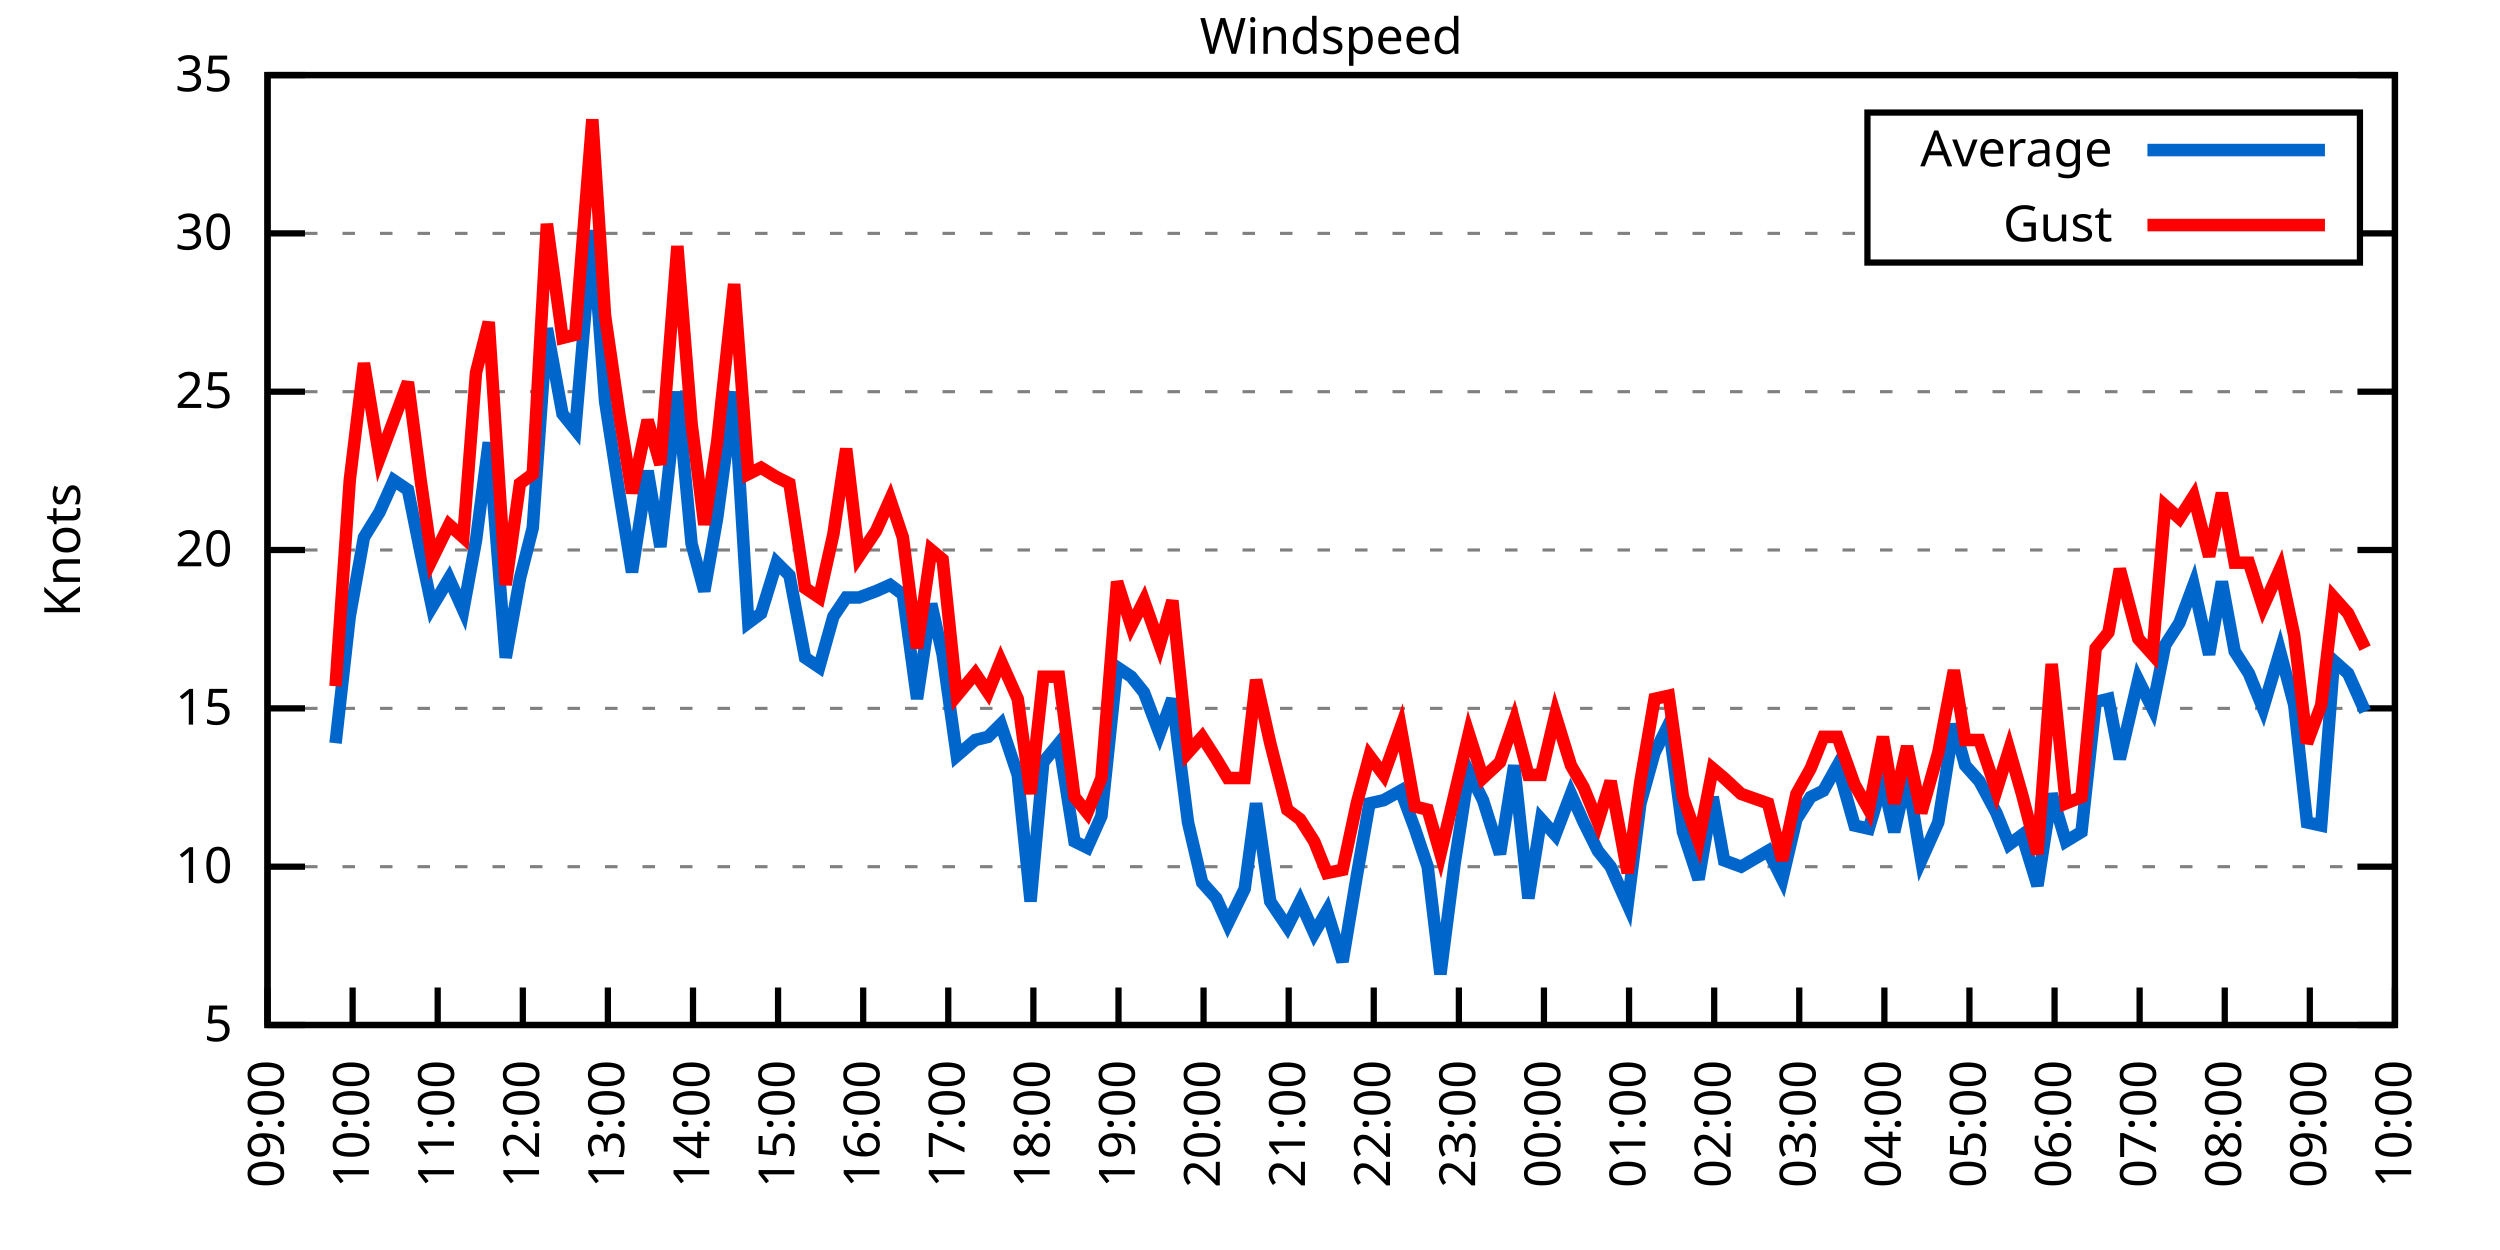
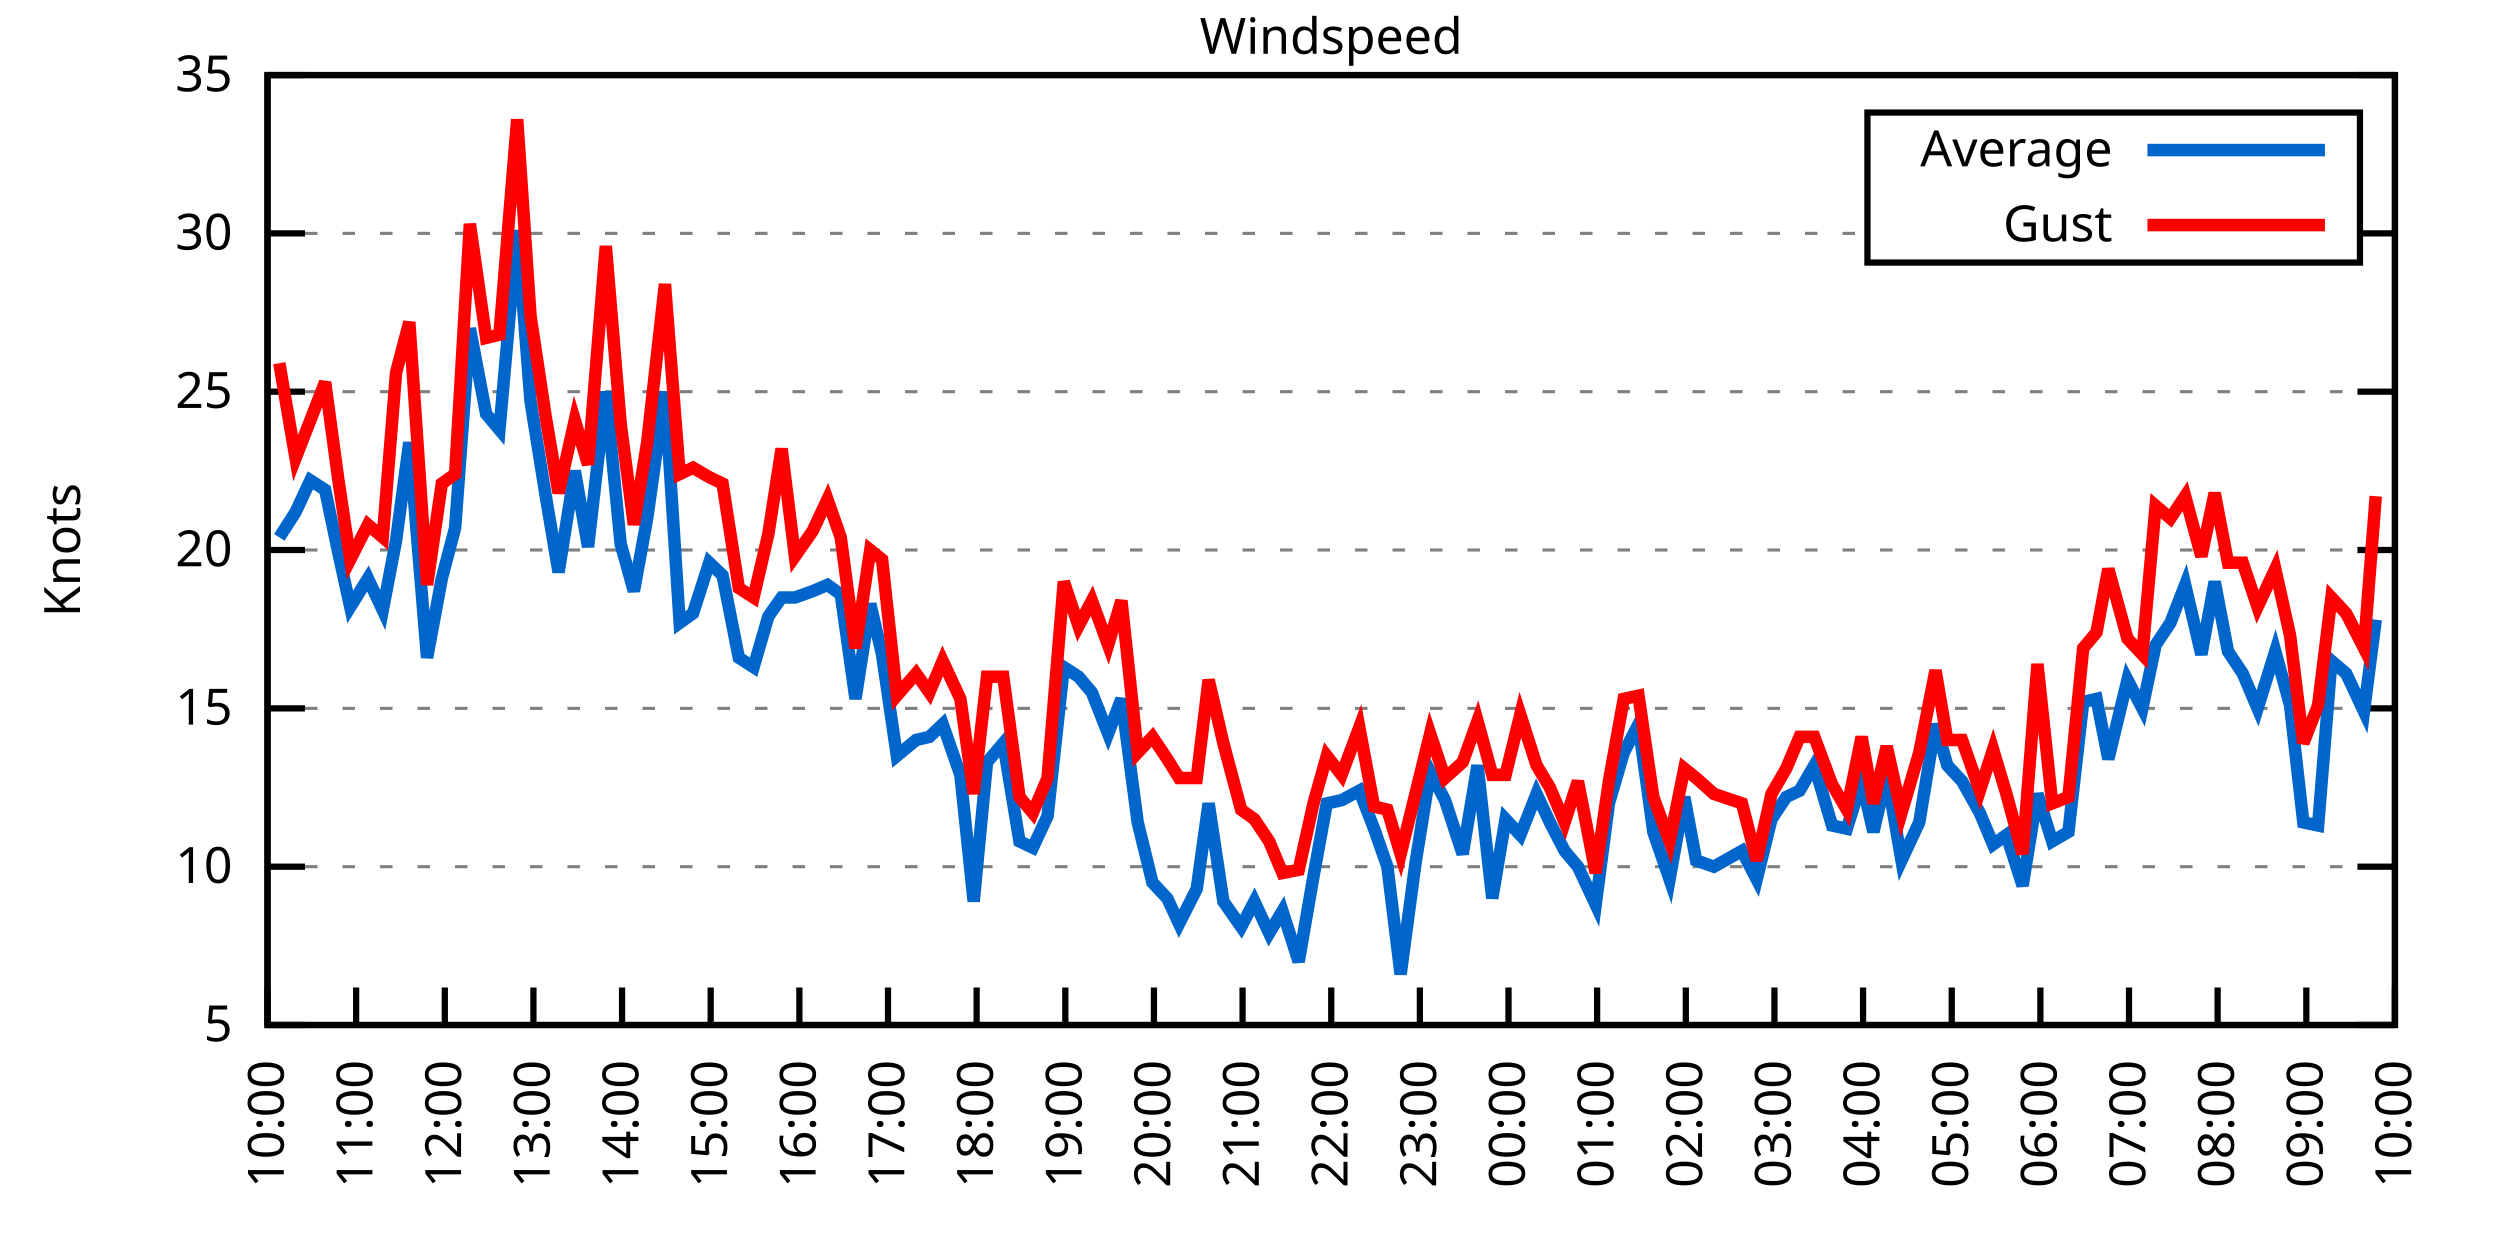
<svg xmlns="http://www.w3.org/2000/svg" xmlns:xlink="http://www.w3.org/1999/xlink" width="400" height="200" viewBox="0 0 400 200">
  <g id="gnuplot_canvas">
    <rect x="0" y="0" width="400" height="200" fill="none" />
    <defs>
      <circle id="gpDot" r="0.5" stroke-width="0.5" stroke="currentColor" />
      <path id="gpPt0" stroke-width="0.333" stroke="currentColor" d="M-1,0 h2 M0,-1 v2" />
      <path id="gpPt1" stroke-width="0.333" stroke="currentColor" d="M-1,-1 L1,1 M1,-1 L-1,1" />
      <path id="gpPt2" stroke-width="0.333" stroke="currentColor" d="M-1,0 L1,0 M0,-1 L0,1 M-1,-1 L1,1 M-1,1 L1,-1" />
      <rect id="gpPt3" stroke-width="0.333" stroke="currentColor" x="-1" y="-1" width="2" height="2" />
      <rect id="gpPt4" stroke-width="0.333" stroke="currentColor" fill="currentColor" x="-1" y="-1" width="2" height="2" />
      <circle id="gpPt5" stroke-width="0.333" stroke="currentColor" cx="0" cy="0" r="1" />
      <use xlink:href="#gpPt5" id="gpPt6" fill="currentColor" stroke="none" />
      <path id="gpPt7" stroke-width="0.333" stroke="currentColor" d="M0,-1.33 L-1.33,0.67 L1.33,0.67 z" />
      <use xlink:href="#gpPt7" id="gpPt8" fill="currentColor" stroke="none" />
      <use xlink:href="#gpPt7" id="gpPt9" stroke="currentColor" transform="rotate(180)" />
      <use xlink:href="#gpPt9" id="gpPt10" fill="currentColor" stroke="none" />
      <use xlink:href="#gpPt3" id="gpPt11" stroke="currentColor" transform="rotate(45)" />
      <use xlink:href="#gpPt11" id="gpPt12" fill="currentColor" stroke="none" />
      <path id="gpPt13" stroke-width="0.333" stroke="currentColor" d="M0,1.330 L1.265,0.411 L0.782,-1.067 L-0.782,-1.076 L-1.265,0.411 z" />
      <use xlink:href="#gpPt13" id="gpPt14" fill="currentColor" stroke="none" />
      <filter id="textbox" filterUnits="objectBoundingBox" x="0" y="0" height="1" width="1">
        <feFlood flood-color="white" flood-opacity="1" result="bgnd" />
        <feComposite in="SourceGraphic" in2="bgnd" operator="atop" />
      </filter>
      <filter id="greybox" filterUnits="objectBoundingBox" x="0" y="0" height="1" width="1">
        <feFlood flood-color="lightgrey" flood-opacity="1" result="grey" />
        <feComposite in="SourceGraphic" in2="grey" operator="atop" />
      </filter>
    </defs>
    <g fill="none" color="white" stroke="currentColor" stroke-width="1.00" stroke-linecap="butt" stroke-linejoin="miter">
</g>
    <g fill="none" color="black" stroke="currentColor" stroke-width="1.00" stroke-linecap="butt" stroke-linejoin="miter">
      <g stroke="none" shape-rendering="crispEdges">
        <polygon fill="rgb(255, 255, 255)" points="42.80,164.00 383.18,164.00 383.18,12.02 42.80,12.02 " />
      </g>
    </g>
    <g fill="none" color="black" stroke="currentColor" stroke-width="1.00" stroke-linecap="butt" stroke-linejoin="miter">
</g>
    <g fill="none" color="black" stroke="black" stroke-width="0.50" stroke-linecap="butt" stroke-linejoin="miter">
</g>
    <g fill="none" color="gray" stroke="currentColor" stroke-width="0.50" stroke-linecap="butt" stroke-linejoin="miter">
      <path stroke="gray" stroke-dasharray="2,4" class="gridline" d="M42.80,164.00 L383.19,164.00  " />
    </g>
    <g fill="none" color="gray" stroke="gray" stroke-width="1.00" stroke-linecap="butt" stroke-linejoin="miter">
</g>
    <g fill="none" color="black" stroke="currentColor" stroke-width="1.00" stroke-linecap="butt" stroke-linejoin="miter">
      <path stroke="black" d="M42.80,164.00 L48.80,164.00 M383.19,164.00 L377.19,164.00  " />
      <g transform="translate(37.20,166.60)" stroke="none" fill="black" font-family="Sans" font-size="8.00" text-anchor="end">
        <text>
          <tspan font-family="Sans"> 5</tspan>
        </text>
      </g>
    </g>
    <g fill="none" color="black" stroke="currentColor" stroke-width="1.00" stroke-linecap="butt" stroke-linejoin="miter">
</g>
    <g fill="none" color="black" stroke="black" stroke-width="0.50" stroke-linecap="butt" stroke-linejoin="miter">
</g>
    <g fill="none" color="gray" stroke="currentColor" stroke-width="0.50" stroke-linecap="butt" stroke-linejoin="miter">
      <path stroke="gray" stroke-dasharray="2,4" class="gridline" d="M42.80,138.67 L383.19,138.67  " />
    </g>
    <g fill="none" color="gray" stroke="gray" stroke-width="1.00" stroke-linecap="butt" stroke-linejoin="miter">
</g>
    <g fill="none" color="black" stroke="currentColor" stroke-width="1.00" stroke-linecap="butt" stroke-linejoin="miter">
      <path stroke="black" d="M42.80,138.67 L48.80,138.67 M383.19,138.67 L377.19,138.67  " />
      <g transform="translate(37.20,141.27)" stroke="none" fill="black" font-family="Sans" font-size="8.00" text-anchor="end">
        <text>
          <tspan font-family="Sans"> 10</tspan>
        </text>
      </g>
    </g>
    <g fill="none" color="black" stroke="currentColor" stroke-width="1.00" stroke-linecap="butt" stroke-linejoin="miter">
</g>
    <g fill="none" color="black" stroke="black" stroke-width="0.50" stroke-linecap="butt" stroke-linejoin="miter">
</g>
    <g fill="none" color="gray" stroke="currentColor" stroke-width="0.50" stroke-linecap="butt" stroke-linejoin="miter">
      <path stroke="gray" stroke-dasharray="2,4" class="gridline" d="M42.80,113.34 L383.19,113.34  " />
    </g>
    <g fill="none" color="gray" stroke="gray" stroke-width="1.00" stroke-linecap="butt" stroke-linejoin="miter">
</g>
    <g fill="none" color="black" stroke="currentColor" stroke-width="1.00" stroke-linecap="butt" stroke-linejoin="miter">
      <path stroke="black" d="M42.80,113.34 L48.80,113.34 M383.19,113.34 L377.19,113.34  " />
      <g transform="translate(37.20,115.94)" stroke="none" fill="black" font-family="Sans" font-size="8.00" text-anchor="end">
        <text>
          <tspan font-family="Sans"> 15</tspan>
        </text>
      </g>
    </g>
    <g fill="none" color="black" stroke="currentColor" stroke-width="1.00" stroke-linecap="butt" stroke-linejoin="miter">
</g>
    <g fill="none" color="black" stroke="black" stroke-width="0.50" stroke-linecap="butt" stroke-linejoin="miter">
</g>
    <g fill="none" color="gray" stroke="currentColor" stroke-width="0.50" stroke-linecap="butt" stroke-linejoin="miter">
      <path stroke="gray" stroke-dasharray="2,4" class="gridline" d="M42.80,88.00 L383.19,88.00  " />
    </g>
    <g fill="none" color="gray" stroke="gray" stroke-width="1.00" stroke-linecap="butt" stroke-linejoin="miter">
</g>
    <g fill="none" color="black" stroke="currentColor" stroke-width="1.00" stroke-linecap="butt" stroke-linejoin="miter">
      <path stroke="black" d="M42.80,88.00 L48.80,88.00 M383.19,88.00 L377.19,88.00  " />
      <g transform="translate(37.20,90.60)" stroke="none" fill="black" font-family="Sans" font-size="8.00" text-anchor="end">
        <text>
          <tspan font-family="Sans"> 20</tspan>
        </text>
      </g>
    </g>
    <g fill="none" color="black" stroke="currentColor" stroke-width="1.00" stroke-linecap="butt" stroke-linejoin="miter">
</g>
    <g fill="none" color="black" stroke="black" stroke-width="0.50" stroke-linecap="butt" stroke-linejoin="miter">
</g>
    <g fill="none" color="gray" stroke="currentColor" stroke-width="0.50" stroke-linecap="butt" stroke-linejoin="miter">
      <path stroke="gray" stroke-dasharray="2,4" class="gridline" d="M42.80,62.67 L383.19,62.67  " />
    </g>
    <g fill="none" color="gray" stroke="gray" stroke-width="1.00" stroke-linecap="butt" stroke-linejoin="miter">
</g>
    <g fill="none" color="black" stroke="currentColor" stroke-width="1.00" stroke-linecap="butt" stroke-linejoin="miter">
      <path stroke="black" d="M42.80,62.67 L48.80,62.67 M383.19,62.67 L377.19,62.67  " />
      <g transform="translate(37.20,65.27)" stroke="none" fill="black" font-family="Sans" font-size="8.00" text-anchor="end">
        <text>
          <tspan font-family="Sans"> 25</tspan>
        </text>
      </g>
    </g>
    <g fill="none" color="black" stroke="currentColor" stroke-width="1.00" stroke-linecap="butt" stroke-linejoin="miter">
</g>
    <g fill="none" color="black" stroke="black" stroke-width="0.50" stroke-linecap="butt" stroke-linejoin="miter">
</g>
    <g fill="none" color="gray" stroke="currentColor" stroke-width="0.50" stroke-linecap="butt" stroke-linejoin="miter">
      <path stroke="gray" stroke-dasharray="2,4" class="gridline" d="M42.80,37.34 L298.79,37.34 M377.59,37.34 L383.19,37.34  " />
    </g>
    <g fill="none" color="gray" stroke="gray" stroke-width="1.00" stroke-linecap="butt" stroke-linejoin="miter">
</g>
    <g fill="none" color="black" stroke="currentColor" stroke-width="1.00" stroke-linecap="butt" stroke-linejoin="miter">
      <path stroke="black" d="M42.80,37.34 L48.80,37.34 M383.19,37.34 L377.19,37.34  " />
      <g transform="translate(37.20,39.94)" stroke="none" fill="black" font-family="Sans" font-size="8.00" text-anchor="end">
        <text>
          <tspan font-family="Sans"> 30</tspan>
        </text>
      </g>
    </g>
    <g fill="none" color="black" stroke="currentColor" stroke-width="1.00" stroke-linecap="butt" stroke-linejoin="miter">
</g>
    <g fill="none" color="black" stroke="black" stroke-width="0.50" stroke-linecap="butt" stroke-linejoin="miter">
</g>
    <g fill="none" color="gray" stroke="currentColor" stroke-width="0.50" stroke-linecap="butt" stroke-linejoin="miter">
      <path stroke="gray" stroke-dasharray="2,4" class="gridline" d="M42.80,12.01 L383.19,12.01  " />
    </g>
    <g fill="none" color="gray" stroke="gray" stroke-width="1.00" stroke-linecap="butt" stroke-linejoin="miter">
</g>
    <g fill="none" color="black" stroke="currentColor" stroke-width="1.00" stroke-linecap="butt" stroke-linejoin="miter">
      <path stroke="black" d="M42.80,12.01 L48.80,12.01 M383.19,12.01 L377.19,12.01  " />
      <g transform="translate(37.20,14.61)" stroke="none" fill="black" font-family="Sans" font-size="8.00" text-anchor="end">
        <text>
          <tspan font-family="Sans"> 35</tspan>
        </text>
      </g>
    </g>
    <g fill="none" color="black" stroke="currentColor" stroke-width="1.00" stroke-linecap="butt" stroke-linejoin="miter">
      <path stroke="black" d="M42.80,164.00 L42.80,158.00  " />
      <g transform="translate(45.40,169.60) rotate(270.00)" stroke="none" fill="black" font-family="Sans" font-size="8.00" text-anchor="end">
        <text>
-           <tspan font-family="Sans">09:00</tspan>
-         </text>
-       </g>
-     </g>
-     <g fill="none" color="black" stroke="currentColor" stroke-width="1.00" stroke-linecap="butt" stroke-linejoin="miter">
-       <path stroke="black" d="M56.42,164.00 L56.42,158.00  " />
-       <g transform="translate(59.02,169.60) rotate(270.00)" stroke="none" fill="black" font-family="Sans" font-size="8.00" text-anchor="end">
-         <text>
          <tspan font-family="Sans">10:00</tspan>
        </text>
      </g>
    </g>
    <g fill="none" color="black" stroke="currentColor" stroke-width="1.00" stroke-linecap="butt" stroke-linejoin="miter">
-       <path stroke="black" d="M70.03,164.00 L70.03,158.00  " />
-       <g transform="translate(72.63,169.60) rotate(270.00)" stroke="none" fill="black" font-family="Sans" font-size="8.00" text-anchor="end">
+       <path stroke="black" d="M56.98,164.00 L56.98,158.00  " />
+       <g transform="translate(59.58,169.60) rotate(270.00)" stroke="none" fill="black" font-family="Sans" font-size="8.00" text-anchor="end">
        <text>
          <tspan font-family="Sans">11:00</tspan>
        </text>
      </g>
    </g>
    <g fill="none" color="black" stroke="currentColor" stroke-width="1.00" stroke-linecap="butt" stroke-linejoin="miter">
-       <path stroke="black" d="M83.65,164.00 L83.65,158.00  " />
-       <g transform="translate(86.25,169.60) rotate(270.00)" stroke="none" fill="black" font-family="Sans" font-size="8.00" text-anchor="end">
+       <path stroke="black" d="M71.17,164.00 L71.17,158.00  " />
+       <g transform="translate(73.77,169.60) rotate(270.00)" stroke="none" fill="black" font-family="Sans" font-size="8.00" text-anchor="end">
        <text>
          <tspan font-family="Sans">12:00</tspan>
        </text>
      </g>
    </g>
    <g fill="none" color="black" stroke="currentColor" stroke-width="1.00" stroke-linecap="butt" stroke-linejoin="miter">
-       <path stroke="black" d="M97.26,164.00 L97.26,158.00  " />
-       <g transform="translate(99.86,169.60) rotate(270.00)" stroke="none" fill="black" font-family="Sans" font-size="8.00" text-anchor="end">
+       <path stroke="black" d="M85.35,164.00 L85.35,158.00  " />
+       <g transform="translate(87.95,169.60) rotate(270.00)" stroke="none" fill="black" font-family="Sans" font-size="8.00" text-anchor="end">
        <text>
          <tspan font-family="Sans">13:00</tspan>
        </text>
      </g>
    </g>
    <g fill="none" color="black" stroke="currentColor" stroke-width="1.00" stroke-linecap="butt" stroke-linejoin="miter">
-       <path stroke="black" d="M110.88,164.00 L110.88,158.00  " />
-       <g transform="translate(113.48,169.60) rotate(270.00)" stroke="none" fill="black" font-family="Sans" font-size="8.00" text-anchor="end">
+       <path stroke="black" d="M99.53,164.00 L99.53,158.00  " />
+       <g transform="translate(102.13,169.60) rotate(270.00)" stroke="none" fill="black" font-family="Sans" font-size="8.00" text-anchor="end">
        <text>
          <tspan font-family="Sans">14:00</tspan>
        </text>
      </g>
    </g>
    <g fill="none" color="black" stroke="currentColor" stroke-width="1.00" stroke-linecap="butt" stroke-linejoin="miter">
-       <path stroke="black" d="M124.49,164.00 L124.49,158.00  " />
-       <g transform="translate(127.09,169.60) rotate(270.00)" stroke="none" fill="black" font-family="Sans" font-size="8.00" text-anchor="end">
+       <path stroke="black" d="M113.71,164.00 L113.71,158.00  " />
+       <g transform="translate(116.31,169.60) rotate(270.00)" stroke="none" fill="black" font-family="Sans" font-size="8.00" text-anchor="end">
        <text>
          <tspan font-family="Sans">15:00</tspan>
        </text>
      </g>
    </g>
    <g fill="none" color="black" stroke="currentColor" stroke-width="1.00" stroke-linecap="butt" stroke-linejoin="miter">
-       <path stroke="black" d="M138.11,164.00 L138.11,158.00  " />
-       <g transform="translate(140.71,169.60) rotate(270.00)" stroke="none" fill="black" font-family="Sans" font-size="8.00" text-anchor="end">
+       <path stroke="black" d="M127.90,164.00 L127.90,158.00  " />
+       <g transform="translate(130.50,169.60) rotate(270.00)" stroke="none" fill="black" font-family="Sans" font-size="8.00" text-anchor="end">
        <text>
          <tspan font-family="Sans">16:00</tspan>
        </text>
      </g>
    </g>
    <g fill="none" color="black" stroke="currentColor" stroke-width="1.00" stroke-linecap="butt" stroke-linejoin="miter">
-       <path stroke="black" d="M151.72,164.00 L151.72,158.00  " />
-       <g transform="translate(154.32,169.60) rotate(270.00)" stroke="none" fill="black" font-family="Sans" font-size="8.00" text-anchor="end">
+       <path stroke="black" d="M142.08,164.00 L142.08,158.00  " />
+       <g transform="translate(144.68,169.60) rotate(270.00)" stroke="none" fill="black" font-family="Sans" font-size="8.00" text-anchor="end">
        <text>
          <tspan font-family="Sans">17:00</tspan>
        </text>
      </g>
    </g>
    <g fill="none" color="black" stroke="currentColor" stroke-width="1.00" stroke-linecap="butt" stroke-linejoin="miter">
-       <path stroke="black" d="M165.34,164.00 L165.34,158.00  " />
-       <g transform="translate(167.94,169.60) rotate(270.00)" stroke="none" fill="black" font-family="Sans" font-size="8.00" text-anchor="end">
+       <path stroke="black" d="M156.26,164.00 L156.26,158.00  " />
+       <g transform="translate(158.86,169.60) rotate(270.00)" stroke="none" fill="black" font-family="Sans" font-size="8.00" text-anchor="end">
        <text>
          <tspan font-family="Sans">18:00</tspan>
        </text>
      </g>
    </g>
    <g fill="none" color="black" stroke="currentColor" stroke-width="1.00" stroke-linecap="butt" stroke-linejoin="miter">
-       <path stroke="black" d="M178.96,164.00 L178.96,158.00  " />
-       <g transform="translate(181.56,169.60) rotate(270.00)" stroke="none" fill="black" font-family="Sans" font-size="8.00" text-anchor="end">
+       <path stroke="black" d="M170.45,164.00 L170.45,158.00  " />
+       <g transform="translate(173.05,169.60) rotate(270.00)" stroke="none" fill="black" font-family="Sans" font-size="8.00" text-anchor="end">
        <text>
          <tspan font-family="Sans">19:00</tspan>
        </text>
      </g>
    </g>
    <g fill="none" color="black" stroke="currentColor" stroke-width="1.00" stroke-linecap="butt" stroke-linejoin="miter">
-       <path stroke="black" d="M192.57,164.00 L192.57,158.00  " />
-       <g transform="translate(195.17,169.60) rotate(270.00)" stroke="none" fill="black" font-family="Sans" font-size="8.00" text-anchor="end">
+       <path stroke="black" d="M184.63,164.00 L184.63,158.00  " />
+       <g transform="translate(187.23,169.60) rotate(270.00)" stroke="none" fill="black" font-family="Sans" font-size="8.00" text-anchor="end">
        <text>
          <tspan font-family="Sans">20:00</tspan>
        </text>
      </g>
    </g>
    <g fill="none" color="black" stroke="currentColor" stroke-width="1.00" stroke-linecap="butt" stroke-linejoin="miter">
-       <path stroke="black" d="M206.19,164.00 L206.19,158.00  " />
-       <g transform="translate(208.79,169.60) rotate(270.00)" stroke="none" fill="black" font-family="Sans" font-size="8.00" text-anchor="end">
+       <path stroke="black" d="M198.81,164.00 L198.81,158.00  " />
+       <g transform="translate(201.41,169.60) rotate(270.00)" stroke="none" fill="black" font-family="Sans" font-size="8.00" text-anchor="end">
        <text>
          <tspan font-family="Sans">21:00</tspan>
        </text>
      </g>
    </g>
    <g fill="none" color="black" stroke="currentColor" stroke-width="1.00" stroke-linecap="butt" stroke-linejoin="miter">
-       <path stroke="black" d="M219.80,164.00 L219.80,158.00  " />
-       <g transform="translate(222.40,169.60) rotate(270.00)" stroke="none" fill="black" font-family="Sans" font-size="8.00" text-anchor="end">
+       <path stroke="black" d="M213.00,164.00 L213.00,158.00  " />
+       <g transform="translate(215.60,169.60) rotate(270.00)" stroke="none" fill="black" font-family="Sans" font-size="8.00" text-anchor="end">
        <text>
          <tspan font-family="Sans">22:00</tspan>
        </text>
      </g>
    </g>
    <g fill="none" color="black" stroke="currentColor" stroke-width="1.00" stroke-linecap="butt" stroke-linejoin="miter">
-       <path stroke="black" d="M233.42,164.00 L233.42,158.00  " />
-       <g transform="translate(236.02,169.60) rotate(270.00)" stroke="none" fill="black" font-family="Sans" font-size="8.00" text-anchor="end">
+       <path stroke="black" d="M227.18,164.00 L227.18,158.00  " />
+       <g transform="translate(229.78,169.60) rotate(270.00)" stroke="none" fill="black" font-family="Sans" font-size="8.00" text-anchor="end">
        <text>
          <tspan font-family="Sans">23:00</tspan>
        </text>
      </g>
    </g>
    <g fill="none" color="black" stroke="currentColor" stroke-width="1.00" stroke-linecap="butt" stroke-linejoin="miter">
-       <path stroke="black" d="M247.03,164.00 L247.03,158.00  " />
-       <g transform="translate(249.63,169.60) rotate(270.00)" stroke="none" fill="black" font-family="Sans" font-size="8.00" text-anchor="end">
+       <path stroke="black" d="M241.36,164.00 L241.36,158.00  " />
+       <g transform="translate(243.96,169.60) rotate(270.00)" stroke="none" fill="black" font-family="Sans" font-size="8.00" text-anchor="end">
        <text>
          <tspan font-family="Sans">00:00</tspan>
        </text>
      </g>
    </g>
    <g fill="none" color="black" stroke="currentColor" stroke-width="1.00" stroke-linecap="butt" stroke-linejoin="miter">
-       <path stroke="black" d="M260.65,164.00 L260.65,158.00  " />
-       <g transform="translate(263.25,169.60) rotate(270.00)" stroke="none" fill="black" font-family="Sans" font-size="8.00" text-anchor="end">
+       <path stroke="black" d="M255.54,164.00 L255.54,158.00  " />
+       <g transform="translate(258.14,169.60) rotate(270.00)" stroke="none" fill="black" font-family="Sans" font-size="8.00" text-anchor="end">
        <text>
          <tspan font-family="Sans">01:00</tspan>
        </text>
      </g>
    </g>
    <g fill="none" color="black" stroke="currentColor" stroke-width="1.00" stroke-linecap="butt" stroke-linejoin="miter">
-       <path stroke="black" d="M274.27,164.00 L274.27,158.00  " />
-       <g transform="translate(276.87,169.60) rotate(270.00)" stroke="none" fill="black" font-family="Sans" font-size="8.00" text-anchor="end">
+       <path stroke="black" d="M269.73,164.00 L269.73,158.00  " />
+       <g transform="translate(272.33,169.60) rotate(270.00)" stroke="none" fill="black" font-family="Sans" font-size="8.00" text-anchor="end">
        <text>
          <tspan font-family="Sans">02:00</tspan>
        </text>
      </g>
    </g>
    <g fill="none" color="black" stroke="currentColor" stroke-width="1.00" stroke-linecap="butt" stroke-linejoin="miter">
-       <path stroke="black" d="M287.88,164.00 L287.88,158.00  " />
-       <g transform="translate(290.48,169.60) rotate(270.00)" stroke="none" fill="black" font-family="Sans" font-size="8.00" text-anchor="end">
+       <path stroke="black" d="M283.91,164.00 L283.91,158.00  " />
+       <g transform="translate(286.51,169.60) rotate(270.00)" stroke="none" fill="black" font-family="Sans" font-size="8.00" text-anchor="end">
        <text>
          <tspan font-family="Sans">03:00</tspan>
        </text>
      </g>
    </g>
    <g fill="none" color="black" stroke="currentColor" stroke-width="1.00" stroke-linecap="butt" stroke-linejoin="miter">
-       <path stroke="black" d="M301.50,164.00 L301.50,158.00  " />
-       <g transform="translate(304.10,169.60) rotate(270.00)" stroke="none" fill="black" font-family="Sans" font-size="8.00" text-anchor="end">
+       <path stroke="black" d="M298.09,164.00 L298.09,158.00  " />
+       <g transform="translate(300.69,169.60) rotate(270.00)" stroke="none" fill="black" font-family="Sans" font-size="8.00" text-anchor="end">
        <text>
          <tspan font-family="Sans">04:00</tspan>
        </text>
      </g>
    </g>
    <g fill="none" color="black" stroke="currentColor" stroke-width="1.00" stroke-linecap="butt" stroke-linejoin="miter">
-       <path stroke="black" d="M315.11,164.00 L315.11,158.00  " />
-       <g transform="translate(317.71,169.60) rotate(270.00)" stroke="none" fill="black" font-family="Sans" font-size="8.00" text-anchor="end">
+       <path stroke="black" d="M312.28,164.00 L312.28,158.00  " />
+       <g transform="translate(314.88,169.60) rotate(270.00)" stroke="none" fill="black" font-family="Sans" font-size="8.00" text-anchor="end">
        <text>
          <tspan font-family="Sans">05:00</tspan>
        </text>
      </g>
    </g>
    <g fill="none" color="black" stroke="currentColor" stroke-width="1.00" stroke-linecap="butt" stroke-linejoin="miter">
-       <path stroke="black" d="M328.73,164.00 L328.73,158.00  " />
-       <g transform="translate(331.33,169.60) rotate(270.00)" stroke="none" fill="black" font-family="Sans" font-size="8.00" text-anchor="end">
+       <path stroke="black" d="M326.46,164.00 L326.46,158.00  " />
+       <g transform="translate(329.06,169.60) rotate(270.00)" stroke="none" fill="black" font-family="Sans" font-size="8.00" text-anchor="end">
        <text>
          <tspan font-family="Sans">06:00</tspan>
        </text>
      </g>
    </g>
    <g fill="none" color="black" stroke="currentColor" stroke-width="1.00" stroke-linecap="butt" stroke-linejoin="miter">
-       <path stroke="black" d="M342.34,164.00 L342.34,158.00  " />
-       <g transform="translate(344.94,169.60) rotate(270.00)" stroke="none" fill="black" font-family="Sans" font-size="8.00" text-anchor="end">
+       <path stroke="black" d="M340.64,164.00 L340.64,158.00  " />
+       <g transform="translate(343.24,169.60) rotate(270.00)" stroke="none" fill="black" font-family="Sans" font-size="8.00" text-anchor="end">
        <text>
          <tspan font-family="Sans">07:00</tspan>
        </text>
      </g>
    </g>
    <g fill="none" color="black" stroke="currentColor" stroke-width="1.00" stroke-linecap="butt" stroke-linejoin="miter">
-       <path stroke="black" d="M355.96,164.00 L355.96,158.00  " />
-       <g transform="translate(358.56,169.60) rotate(270.00)" stroke="none" fill="black" font-family="Sans" font-size="8.00" text-anchor="end">
+       <path stroke="black" d="M354.82,164.00 L354.82,158.00  " />
+       <g transform="translate(357.42,169.60) rotate(270.00)" stroke="none" fill="black" font-family="Sans" font-size="8.00" text-anchor="end">
        <text>
          <tspan font-family="Sans">08:00</tspan>
        </text>
      </g>
    </g>
    <g fill="none" color="black" stroke="currentColor" stroke-width="1.00" stroke-linecap="butt" stroke-linejoin="miter">
-       <path stroke="black" d="M369.57,164.00 L369.57,158.00  " />
-       <g transform="translate(372.17,169.60) rotate(270.00)" stroke="none" fill="black" font-family="Sans" font-size="8.00" text-anchor="end">
+       <path stroke="black" d="M369.01,164.00 L369.01,158.00  " />
+       <g transform="translate(371.61,169.60) rotate(270.00)" stroke="none" fill="black" font-family="Sans" font-size="8.00" text-anchor="end">
        <text>
          <tspan font-family="Sans">09:00</tspan>
        </text>
      </g>
    </g>
    <g fill="none" color="black" stroke="currentColor" stroke-width="1.00" stroke-linecap="butt" stroke-linejoin="miter">
      <path stroke="black" d="M383.19,164.00 L383.19,158.00  " />
      <g transform="translate(385.79,169.60) rotate(270.00)" stroke="none" fill="black" font-family="Sans" font-size="8.00" text-anchor="end">
        <text>
          <tspan font-family="Sans">10:00</tspan>
        </text>
      </g>
    </g>
    <g fill="none" color="black" stroke="currentColor" stroke-width="1.00" stroke-linecap="butt" stroke-linejoin="miter">
</g>
    <g fill="none" color="black" stroke="currentColor" stroke-width="1.00" stroke-linecap="butt" stroke-linejoin="miter">
      <path stroke="black" d="M42.80,12.01 L42.80,164.00 L383.19,164.00 L383.19,12.01 L42.80,12.01 Z  " />
    </g>
    <g fill="none" color="black" stroke="currentColor" stroke-width="1.00" stroke-linecap="butt" stroke-linejoin="miter">
</g>
    <g fill="none" color="black" stroke="currentColor" stroke-width="1.00" stroke-linecap="butt" stroke-linejoin="miter">
      <path stroke="black" d="M298.79,42.01 L298.79,18.01 L377.59,18.01 L377.59,42.01 L298.79,42.01 Z  " />
    </g>
    <g id="Windspeed_plot_1">
      <g fill="none" color="white" stroke="black" stroke-width="2.00" stroke-linecap="butt" stroke-linejoin="miter">
</g>
      <g fill="none" color="black" stroke="currentColor" stroke-width="2.00" stroke-linecap="butt" stroke-linejoin="miter">
        <g transform="translate(337.99,26.61)" stroke="none" fill="black" font-family="Sans" font-size="8.00" text-anchor="end">
          <text>
            <tspan font-family="Sans">Average</tspan>
          </text>
        </g>
      </g>
      <g fill="none" color="black" stroke="currentColor" stroke-width="2.00" stroke-linecap="butt" stroke-linejoin="miter">
-         <path stroke="rgb(  0, 102, 204)" d="M343.59,24.01 L371.99,24.01 M53.69,118.91 L55.96,98.64 L58.23,85.98 L60.73,81.93 L63.00,76.86 L65.27,78.38   L67.31,88.51 L69.12,97.12 L71.85,92.56 L74.12,97.63 L76.16,86.49 L78.20,70.78 L80.92,105.23 L83.19,92.56   L85.24,84.46 L87.50,52.54 L90.00,66.22 L92.04,68.75 L94.77,36.84 L96.81,64.19 L99.08,78.89 L101.12,91.55   L103.62,75.34 L105.66,87.50 L108.38,62.67 L110.65,86.99 L112.69,94.59 L114.74,82.94 L117.46,62.67 L119.73,99.66   L121.77,98.14 L124.27,90.03 L126.31,92.06 L128.81,105.23 L131.07,106.75 L133.34,98.64 L135.39,95.60 L137.43,95.60   L140.15,94.59 L142.42,93.58 L144.46,95.10 L146.73,111.82 L149.00,96.62 L150.82,104.72 L153.09,120.94 L156.04,118.40   L158.08,117.90 L160.12,115.87 L162.84,123.98 L164.89,144.24 L166.93,121.95 L169.43,118.91 L171.92,134.62 L173.96,135.63   L176.23,130.56 L178.73,106.75 L181.00,108.27 L183.04,110.80 L185.54,117.39 L187.58,111.82 L190.08,131.58 L192.34,141.20   L194.61,143.73 L196.43,147.79 L199.15,142.21 L200.97,128.54 L203.24,144.24 L205.96,148.29 L208.00,144.24 L210.27,149.31   L212.31,145.76 L214.81,153.87 L217.08,140.19 L219.12,128.54 L221.39,128.03 L224.11,126.51 L226.38,132.59 L228.43,138.67   L230.47,155.89 L232.74,138.16 L235.01,123.47 L237.28,128.03 L240.00,136.64 L242.27,122.46 L244.54,143.73 L246.58,131.07   L248.85,133.60 L251.35,127.02 L253.39,131.58 L255.66,136.14 L257.70,138.67 L260.42,144.75 L262.47,128.54 L264.73,120.43   L267.00,115.87 L269.27,133.10 L271.77,140.69 L274.04,127.52 L275.85,137.66 L278.58,138.67 L282.89,136.14 L285.16,140.69   L287.43,131.07 L289.70,127.52 L291.74,126.51 L294.01,122.46 L296.73,132.08 L299.00,132.59 L301.27,124.99 L303.08,133.10   L305.13,123.98 L307.40,137.66 L310.12,131.58 L312.62,115.87 L314.43,122.46 L316.70,124.99 L319.42,130.06 L321.47,135.12   L323.51,133.60 L326.00,141.71 L328.27,127.02 L330.54,134.62 L333.04,133.10 L335.31,112.32 L337.35,111.82 L339.17,121.44   L342.12,108.78 L344.39,113.34 L346.43,103.20 L348.70,99.66 L350.97,93.58 L353.46,104.72 L355.50,93.07 L357.55,104.22   L359.82,107.76 L362.09,113.34 L364.81,104.22 L367.08,112.83 L369.12,131.58 L371.39,132.08 L373.43,105.74 L375.70,107.76   L378.42,113.84  " />
+         <path stroke="rgb(  0, 102, 204)" d="M343.59,24.01 L371.99,24.01 M44.69,85.98 L47.29,81.93 L49.66,76.86 L52.02,78.38 L54.15,88.51 L56.04,97.12   L58.87,92.56 L61.24,97.63 L63.37,86.49 L65.49,70.78 L68.33,105.23 L70.69,92.56 L72.82,84.46 L75.18,52.54   L77.78,66.22 L79.91,68.75 L82.75,36.84 L84.88,64.19 L87.24,78.89 L89.37,91.55 L91.97,75.34 L94.09,87.50   L96.93,62.67 L99.30,86.99 L101.42,94.59 L103.55,82.94 L106.39,62.67 L108.75,99.66 L110.88,98.14 L113.48,90.03   L115.61,92.06 L118.21,105.23 L120.57,106.75 L122.93,98.64 L125.06,95.60 L127.19,95.60 L130.02,94.59 L132.39,93.58   L134.52,95.10 L136.88,111.82 L139.24,96.62 L141.13,104.72 L143.50,120.94 L146.57,118.40 L148.70,117.90 L150.83,115.87   L153.66,123.98 L155.79,144.24 L157.92,121.95 L160.52,118.91 L163.12,134.62 L165.25,135.63 L167.61,130.56 L170.21,106.75   L172.57,108.27 L174.70,110.80 L177.30,117.39 L179.43,111.82 L182.03,131.58 L184.39,141.20 L186.76,143.73 L188.65,147.79   L191.48,142.21 L193.38,128.54 L195.74,144.24 L198.58,148.29 L200.70,144.24 L203.07,149.31 L205.19,145.76 L207.79,153.87   L210.16,140.19 L212.29,128.54 L214.65,128.03 L217.49,126.51 L219.85,132.59 L221.98,138.67 L224.10,155.89 L226.47,138.16   L228.83,123.47 L231.20,128.03 L234.03,136.64 L236.40,122.46 L238.76,143.73 L240.89,131.07 L243.25,133.60 L245.85,127.02   L247.98,131.58 L250.34,136.14 L252.47,138.67 L255.31,144.75 L257.43,128.54 L259.80,120.43 L262.16,115.87 L264.53,133.10   L267.13,140.69 L269.49,127.52 L271.38,137.66 L274.22,138.67 L278.71,136.14 L281.07,140.69 L283.44,131.07 L285.80,127.52   L287.93,126.51 L290.29,122.46 L293.13,132.08 L295.49,132.59 L297.86,124.99 L299.75,133.10 L301.87,123.98 L304.24,137.66   L307.08,131.58 L309.68,115.87 L311.57,122.46 L313.93,124.99 L316.77,130.06 L318.89,135.12 L321.02,133.60 L323.62,141.71   L325.99,127.02 L328.35,134.62 L330.95,133.10 L333.31,112.32 L335.44,111.82 L337.33,121.44 L340.40,108.78 L342.77,113.34   L344.90,103.20 L347.26,99.66 L349.62,93.58 L352.22,104.72 L354.35,93.07 L356.48,104.22 L358.84,107.76 L361.21,113.34   L364.04,104.22 L366.41,112.83 L368.53,131.58 L370.90,132.08 L373.03,105.74 L375.39,107.76 L378.23,113.84 L380.12,99.15    " />
      </g>
    </g>
    <g id="Windspeed_plot_2">
      <g fill="none" color="black" stroke="currentColor" stroke-width="2.00" stroke-linecap="butt" stroke-linejoin="miter">
        <g transform="translate(337.99,38.61)" stroke="none" fill="black" font-family="Sans" font-size="8.00" text-anchor="end">
          <text>
            <tspan font-family="Sans">Gust</tspan>
          </text>
        </g>
      </g>
      <g fill="none" color="black" stroke="currentColor" stroke-width="2.00" stroke-linecap="butt" stroke-linejoin="miter">
-         <path stroke="rgb(255,   0,   0)" d="M343.59,36.01 L371.99,36.01 M53.69,109.79 L55.96,76.86 L58.23,58.11 L60.73,73.31 L63.00,67.23 L65.27,61.15   L67.31,76.86 L69.12,89.52 L71.85,83.95 L74.12,85.98 L76.16,59.63 L78.20,51.53 L80.92,93.58 L83.19,77.37   L85.24,75.85 L87.50,35.82 L90.00,54.06 L92.04,53.55 L94.77,19.10 L96.81,50.51 L99.08,66.22 L101.12,78.89   L103.62,67.23 L105.66,74.33 L108.38,39.37 L110.65,67.74 L112.69,83.95 L114.74,70.78 L117.46,45.45 L119.73,75.85   L121.77,74.83 L124.27,76.35 L126.31,77.37 L128.81,94.08 L131.07,95.60 L133.34,85.47 L135.39,71.79 L137.43,89.02   L140.15,84.97 L142.42,79.90 L144.46,85.98 L146.73,103.71 L149.00,88.00 L150.82,89.52 L153.09,111.31 L156.04,107.76   L158.08,110.80 L160.12,105.74 L162.84,111.82 L164.89,127.02 L166.93,108.27 L169.43,108.27 L171.92,127.52 L173.96,130.06   L176.23,124.48 L178.73,93.07 L181.00,100.16 L183.04,96.11 L185.54,103.20 L187.58,96.11 L190.08,120.43 L192.34,117.90   L194.61,121.44 L196.43,124.48 L199.15,124.48 L200.97,108.78 L203.24,118.91 L205.96,129.55 L208.00,131.07 L210.27,134.62   L212.31,139.68 L214.81,139.17 L217.08,128.54 L219.12,120.94 L221.39,123.98 L224.11,116.38 L226.38,129.04 L228.43,129.55   L230.47,136.64 L232.74,127.02 L235.01,117.39 L237.28,124.48 L240.00,121.95 L242.27,115.36 L244.54,123.98 L246.58,123.98   L248.85,114.35 L251.35,122.46 L253.39,126.00 L255.66,131.58 L257.70,124.99 L260.42,139.68 L262.47,124.99 L264.73,111.82   L267.00,111.31 L269.27,127.52 L271.77,134.62 L274.04,122.96 L275.85,124.48 L278.58,127.02 L282.89,128.54 L285.16,137.66   L287.43,127.02 L289.70,122.96 L291.74,117.90 L294.01,117.90 L296.73,125.50 L299.00,129.55 L301.27,117.90 L303.08,128.54   L305.13,119.42 L307.40,130.06 L310.12,120.43 L312.62,107.26 L314.43,118.40 L316.70,118.40 L319.42,126.51 L321.47,119.92   L323.51,127.02 L326.00,136.64 L328.27,106.24 L330.54,128.54 L333.04,127.52 L335.31,103.71 L337.35,101.18 L339.17,91.04   L342.12,102.19 L344.39,104.72 L346.43,80.91 L348.70,82.94 L350.97,79.39 L353.46,89.02 L355.50,78.89 L357.55,90.03   L359.82,90.03 L362.09,97.12 L364.81,91.04 L367.08,101.68 L369.12,118.91 L371.39,112.83 L373.43,95.60 L375.70,98.14   L378.42,103.71  " />
+         <path stroke="rgb(255,   0,   0)" d="M343.59,36.01 L371.99,36.01 M44.69,58.11 L47.29,73.31 L49.66,67.23 L52.02,61.15 L54.15,76.86 L56.04,89.52   L58.87,83.95 L61.24,85.98 L63.37,59.63 L65.49,51.53 L68.33,93.58 L70.69,77.37 L72.82,75.85 L75.18,35.82   L77.78,54.06 L79.91,53.55 L82.75,19.10 L84.88,50.51 L87.24,66.22 L89.37,78.89 L91.97,67.23 L94.09,74.33   L96.93,39.37 L99.30,67.74 L101.42,83.95 L103.55,70.78 L106.39,45.45 L108.75,75.85 L110.88,74.83 L113.48,76.35   L115.61,77.37 L118.21,94.08 L120.57,95.60 L122.93,85.47 L125.06,71.79 L127.19,89.02 L130.02,84.97 L132.39,79.90   L134.52,85.98 L136.88,103.71 L139.24,88.00 L141.13,89.52 L143.50,111.31 L146.57,107.76 L148.70,110.80 L150.83,105.74   L153.66,111.82 L155.79,127.02 L157.92,108.27 L160.52,108.27 L163.12,127.52 L165.25,130.06 L167.61,124.48 L170.21,93.07   L172.57,100.16 L174.70,96.11 L177.30,103.20 L179.43,96.11 L182.03,120.43 L184.39,117.90 L186.76,121.44 L188.65,124.48   L191.48,124.48 L193.38,108.78 L195.74,118.91 L198.58,129.55 L200.70,131.07 L203.07,134.62 L205.19,139.68 L207.79,139.17   L210.16,128.54 L212.29,120.94 L214.65,123.98 L217.49,116.38 L219.85,129.04 L221.98,129.55 L224.10,136.64 L226.47,127.02   L228.83,117.39 L231.20,124.48 L234.03,121.95 L236.40,115.36 L238.76,123.98 L240.89,123.98 L243.25,114.35 L245.85,122.46   L247.98,126.00 L250.34,131.58 L252.47,124.99 L255.31,139.68 L257.43,124.99 L259.80,111.82 L262.16,111.31 L264.53,127.52   L267.13,134.62 L269.49,122.96 L271.38,124.48 L274.22,127.02 L278.71,128.54 L281.07,137.66 L283.44,127.02 L285.80,122.96   L287.93,117.90 L290.29,117.90 L293.13,125.50 L295.49,129.55 L297.86,117.90 L299.75,128.54 L301.87,119.42 L304.24,130.06   L307.08,120.43 L309.68,107.26 L311.57,118.40 L313.93,118.40 L316.77,126.51 L318.89,119.92 L321.02,127.02 L323.62,136.64   L325.99,106.24 L328.35,128.54 L330.95,127.52 L333.31,103.71 L335.44,101.18 L337.33,91.04 L340.40,102.19 L342.77,104.72   L344.90,80.91 L347.26,82.94 L349.62,79.39 L352.22,89.02 L354.35,78.89 L356.48,90.03 L358.84,90.03 L361.21,97.12   L364.04,91.04 L366.41,101.68 L368.53,118.91 L370.90,112.83 L373.03,95.60 L375.39,98.14 L378.23,103.71 L380.12,79.39    " />
      </g>
    </g>
    <g fill="none" color="black" stroke="currentColor" stroke-width="2.00" stroke-linecap="butt" stroke-linejoin="miter">
</g>
    <g fill="none" color="black" stroke="black" stroke-width="1.00" stroke-linecap="butt" stroke-linejoin="miter">
</g>
    <g fill="none" color="black" stroke="currentColor" stroke-width="1.00" stroke-linecap="butt" stroke-linejoin="miter">
      <path stroke="black" d="M42.80,12.01 L42.80,164.00 L383.19,164.00 L383.19,12.01 L42.80,12.01 Z  " />
      <g transform="translate(12.80,88.01) rotate(270.00)" stroke="none" fill="black" font-family="Sans" font-size="8.00" text-anchor="middle">
        <text>
          <tspan font-family="Sans">Knots</tspan>
        </text>
      </g>
    </g>
    <g fill="none" color="black" stroke="currentColor" stroke-width="1.00" stroke-linecap="butt" stroke-linejoin="miter">
</g>
    <g fill="none" color="black" stroke="currentColor" stroke-width="1.00" stroke-linecap="butt" stroke-linejoin="miter">
      <g transform="translate(212.99,8.61)" stroke="none" fill="black" font-family="Sans" font-size="8.00" text-anchor="middle">
        <text>
          <tspan font-family="Sans">Windspeed</tspan>
        </text>
      </g>
    </g>
    <g fill="none" color="black" stroke="currentColor" stroke-width="1.00" stroke-linecap="butt" stroke-linejoin="miter">
</g>
  </g>
</svg>
